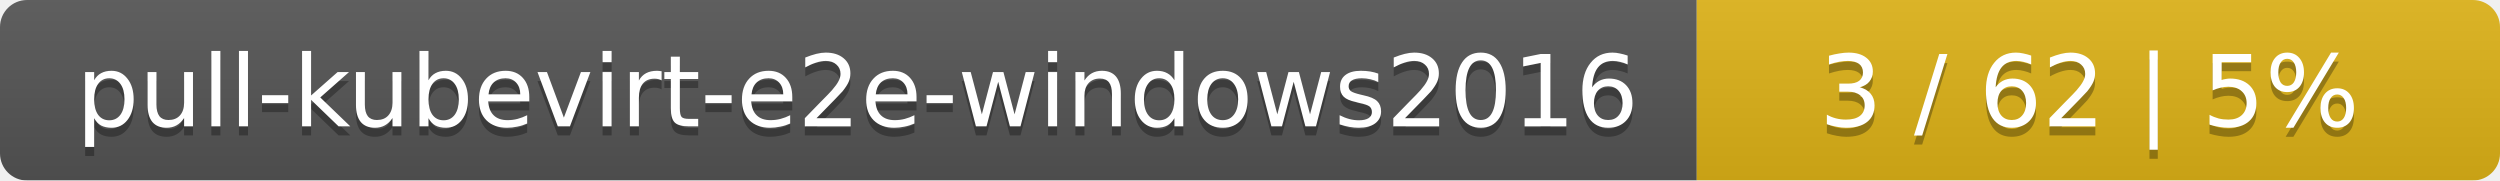
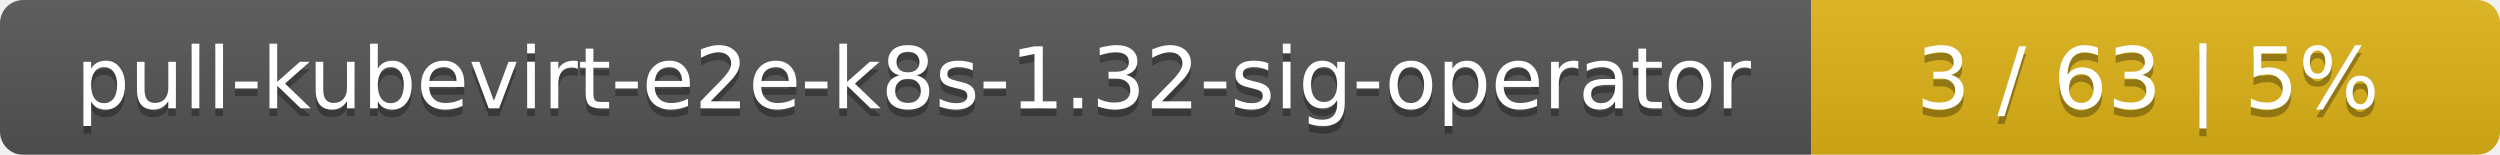
- <svg xmlns="http://www.w3.org/2000/svg" width="277" height="20">
+ <svg xmlns="http://www.w3.org/2000/svg" width="323" height="20">
  <linearGradient id="smooth" x2="0" y2="100%">
    <stop offset="0" stop-color="#bbb" stop-opacity=".1" />
    <stop offset="1" stop-opacity=".1" />
  </linearGradient>
  <mask id="round">
-     <rect width="277" height="20" rx="3" fill="#fff" />
+     <rect width="323" height="20" rx="3" fill="#fff" />
  </mask>
  <g mask="url(#round)">
-     <rect width="188" height="20" fill="#555" />
-     <rect x="188" width="89" height="20" fill="#dfb317" />
-     <rect width="277" height="20" fill="url(#smooth)" />
+     <rect width="234" height="20" fill="#555" />
+     <rect x="234" width="89" height="20" fill="#dfb317" />
+     <rect width="323" height="20" fill="url(#smooth)" />
  </g>
  <g fill="#fff" text-anchor="middle" font-family="DejaVu Sans,Verdana,Geneva,sans-serif" font-size="11">
-     <text x="95" y="15" fill="#010101" fill-opacity=".3">pull-kubevirt-e2e-windows2016</text>
-     <text x="95" y="14">pull-kubevirt-e2e-windows2016</text>
-     <text x="231.5" y="15" fill="#010101" fill-opacity=".3">3 / 62    |    5%</text>
-     <text x="231.5" y="14">3 / 62    |    5%</text>
+     <text x="118" y="15" fill="#010101" fill-opacity=".3">pull-kubevirt-e2e-k8s-1.32-sig-operator</text>
+     <text x="118" y="14">pull-kubevirt-e2e-k8s-1.32-sig-operator</text>
+     <text x="277.5" y="15" fill="#010101" fill-opacity=".3">3 / 63    |    5%</text>
+     <text x="277.5" y="14">3 / 63    |    5%</text>
  </g>
</svg>
